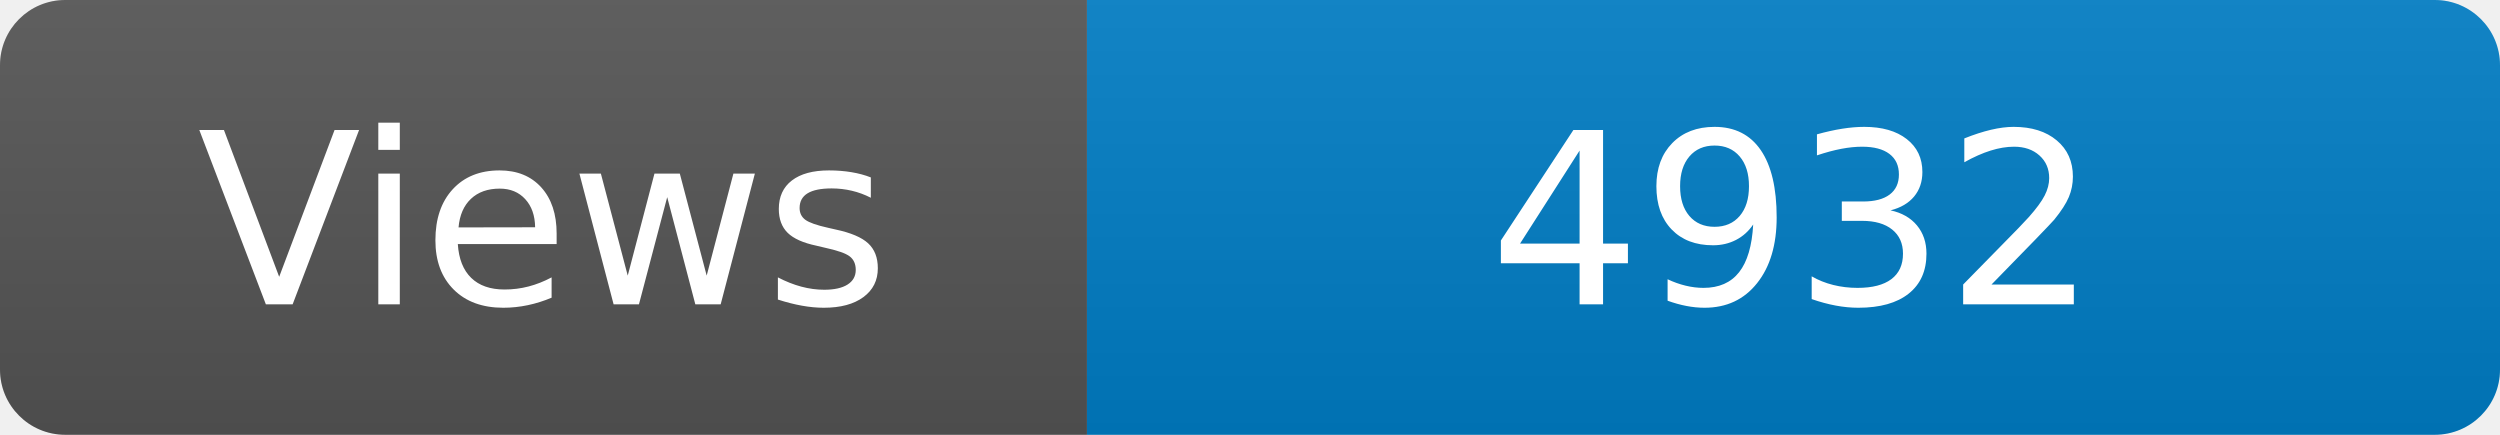
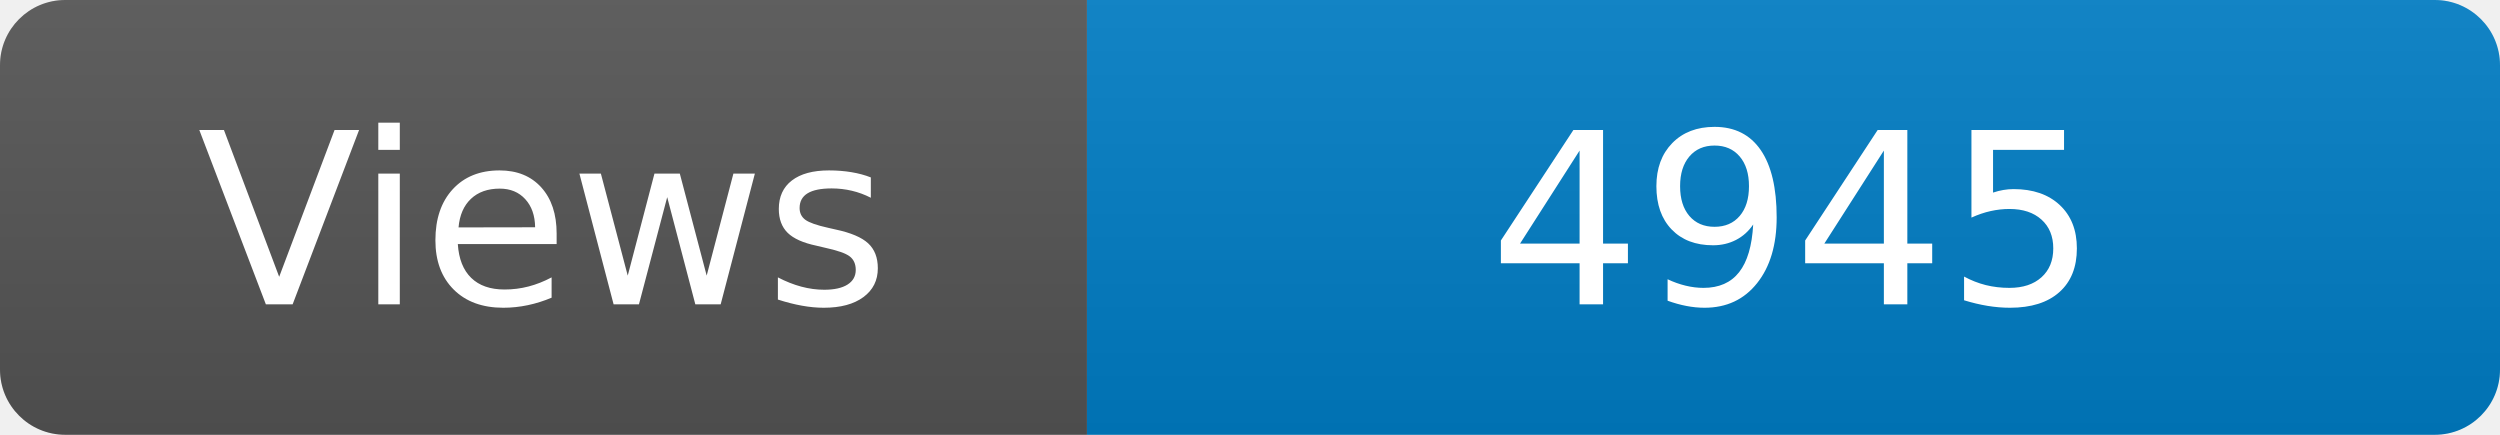
<svg xmlns="http://www.w3.org/2000/svg" width="115" height="20" role="img" aria-label="Maintained?: yes">
  <linearGradient id="s" x2="0" y2="100%">
    <stop offset="0" stop-color="#bbb" stop-opacity=".1" />
    <stop offset="1" stop-opacity=".1" />
  </linearGradient>
  <clipPath id="r">
    <rect width="115" height="20" rx="3" fill="#fff" />
  </clipPath>
  <g clip-path="url(#r)">
    <rect width="50" height="20" fill="#555" />
    <rect x="50" width="160" height="20" fill="#007ec6" />
    <rect width="115" height="20" fill="url(#s)" />
  </g>
  <g fill="#fff" text-anchor="middle" font-family="Verdana,Geneva,DejaVu Sans,sans-serif" font-size="110">
    <text x="250" y="140" transform="scale(.1)" fill="#fff">Views</text>
-     <text x="825" y="140" transform="scale(.1)" fill="#fff">4932</text>
+     <text x="825" y="140" transform="scale(.1)" fill="#fff">4945</text>
  </g>
</svg>
